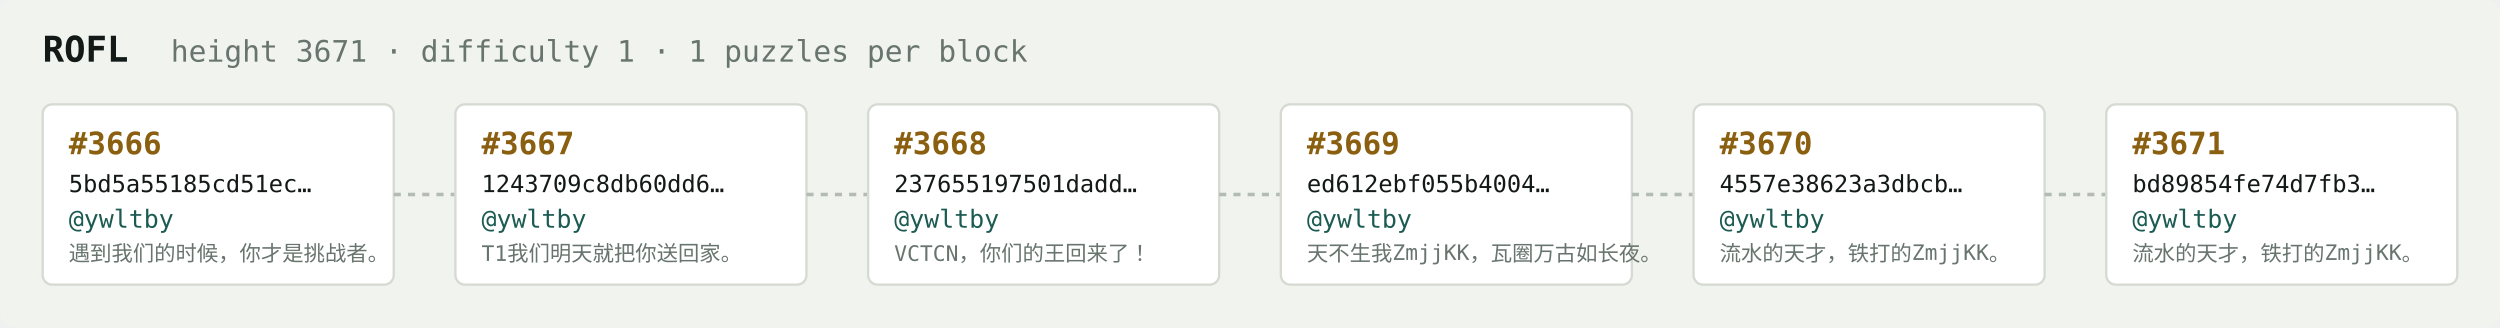
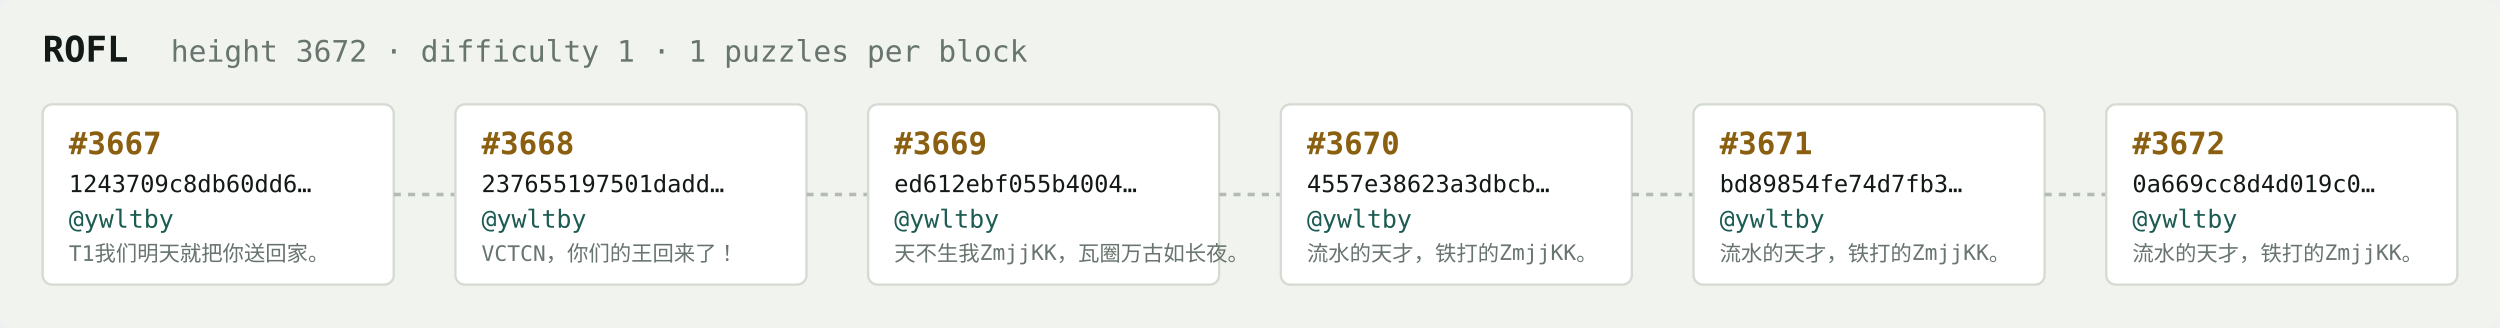
<svg xmlns="http://www.w3.org/2000/svg" width="1054" height="138" viewBox="0 0 1054 138" font-family="ui-monospace,SFMono-Regular,Menlo,monospace">
  <rect fill="#f1f3ef" width="1054" height="138" rx="6" />
  <text x="18" y="26" fill="#121916" font-size="15" font-weight="700">ROFL</text>
-   <text x="72" y="26" fill="#68746e" font-size="12.5">height 3671 · difficulty 1 · 1 puzzles per block</text>
+   <text x="72" y="26" fill="#68746e" font-size="12.5">height 3672 · difficulty 1 · 1 puzzles per block</text>
  <rect x="18" y="44" width="148" height="76" rx="4" fill="#ffffff" stroke="#d5dbd2" stroke-width="1" />
-   <text x="29" y="65" fill="#8a5f10" font-size="13" font-weight="700">#3666</text>
-   <text x="29" y="81" fill="#121916" font-size="10">5bd5a55185cd51ec…</text>
+   <text x="29" y="65" fill="#8a5f10" font-size="13" font-weight="700">#3667</text>
+   <text x="29" y="81" fill="#121916" font-size="10">1243709c8db60dd6…</text>
  <text x="29" y="96" fill="#1c5b52" font-size="10.5">@ywltby</text>
-   <text x="29" y="110" fill="#68746e" font-size="9">遇到我们的时候，你才是挑战者。</text>
+   <text x="29" y="110" fill="#68746e" font-size="9">T1我们明天就把你送回家。</text>
  <line x1="166" y1="82.0" x2="192" y2="82.0" stroke="#b3bcb4" stroke-width="1.5" stroke-dasharray="3 3" />
  <rect x="192" y="44" width="148" height="76" rx="4" fill="#ffffff" stroke="#d5dbd2" stroke-width="1" />
-   <text x="203" y="65" fill="#8a5f10" font-size="13" font-weight="700">#3667</text>
-   <text x="203" y="81" fill="#121916" font-size="10">1243709c8db60dd6…</text>
+   <text x="203" y="65" fill="#8a5f10" font-size="13" font-weight="700">#3668</text>
+   <text x="203" y="81" fill="#121916" font-size="10">237655197501dadd…</text>
  <text x="203" y="96" fill="#1c5b52" font-size="10.5">@ywltby</text>
-   <text x="203" y="110" fill="#68746e" font-size="9">T1我们明天就把你送回家。</text>
+   <text x="203" y="110" fill="#68746e" font-size="9">VCTCN，你们的王回来了！</text>
  <line x1="340" y1="82.0" x2="366" y2="82.0" stroke="#b3bcb4" stroke-width="1.5" stroke-dasharray="3 3" />
  <rect x="366" y="44" width="148" height="76" rx="4" fill="#ffffff" stroke="#d5dbd2" stroke-width="1" />
-   <text x="377" y="65" fill="#8a5f10" font-size="13" font-weight="700">#3668</text>
-   <text x="377" y="81" fill="#121916" font-size="10">237655197501dadd…</text>
+   <text x="377" y="65" fill="#8a5f10" font-size="13" font-weight="700">#3669</text>
+   <text x="377" y="81" fill="#121916" font-size="10">ed612ebf055b4004…</text>
  <text x="377" y="96" fill="#1c5b52" font-size="10.5">@ywltby</text>
-   <text x="377" y="110" fill="#68746e" font-size="9">VCTCN，你们的王回来了！</text>
+   <text x="377" y="110" fill="#68746e" font-size="9">天不生我ZmjjKK，瓦圈万古如长夜。</text>
  <line x1="514" y1="82.0" x2="540" y2="82.0" stroke="#b3bcb4" stroke-width="1.5" stroke-dasharray="3 3" />
  <rect x="540" y="44" width="148" height="76" rx="4" fill="#ffffff" stroke="#d5dbd2" stroke-width="1" />
-   <text x="551" y="65" fill="#8a5f10" font-size="13" font-weight="700">#3669</text>
-   <text x="551" y="81" fill="#121916" font-size="10">ed612ebf055b4004…</text>
+   <text x="551" y="65" fill="#8a5f10" font-size="13" font-weight="700">#3670</text>
+   <text x="551" y="81" fill="#121916" font-size="10">4557e38623a3dbcb…</text>
  <text x="551" y="96" fill="#1c5b52" font-size="10.5">@ywltby</text>
-   <text x="551" y="110" fill="#68746e" font-size="9">天不生我ZmjjKK，瓦圈万古如长夜。</text>
+   <text x="551" y="110" fill="#68746e" font-size="9">流水的天才，铁打的ZmjjKK。</text>
  <line x1="688" y1="82.0" x2="714" y2="82.0" stroke="#b3bcb4" stroke-width="1.5" stroke-dasharray="3 3" />
  <rect x="714" y="44" width="148" height="76" rx="4" fill="#ffffff" stroke="#d5dbd2" stroke-width="1" />
-   <text x="725" y="65" fill="#8a5f10" font-size="13" font-weight="700">#3670</text>
-   <text x="725" y="81" fill="#121916" font-size="10">4557e38623a3dbcb…</text>
+   <text x="725" y="65" fill="#8a5f10" font-size="13" font-weight="700">#3671</text>
+   <text x="725" y="81" fill="#121916" font-size="10">bd89854fe74d7fb3…</text>
  <text x="725" y="96" fill="#1c5b52" font-size="10.5">@ywltby</text>
  <text x="725" y="110" fill="#68746e" font-size="9">流水的天才，铁打的ZmjjKK。</text>
  <line x1="862" y1="82.0" x2="888" y2="82.0" stroke="#b3bcb4" stroke-width="1.5" stroke-dasharray="3 3" />
  <rect x="888" y="44" width="148" height="76" rx="4" fill="#ffffff" stroke="#d5dbd2" stroke-width="1" />
-   <text x="899" y="65" fill="#8a5f10" font-size="13" font-weight="700">#3671</text>
-   <text x="899" y="81" fill="#121916" font-size="10">bd89854fe74d7fb3…</text>
+   <text x="899" y="65" fill="#8a5f10" font-size="13" font-weight="700">#3672</text>
+   <text x="899" y="81" fill="#121916" font-size="10">0a669cc8d4d019c0…</text>
  <text x="899" y="96" fill="#1c5b52" font-size="10.5">@ywltby</text>
  <text x="899" y="110" fill="#68746e" font-size="9">流水的天才，铁打的ZmjjKK。</text>
</svg>
